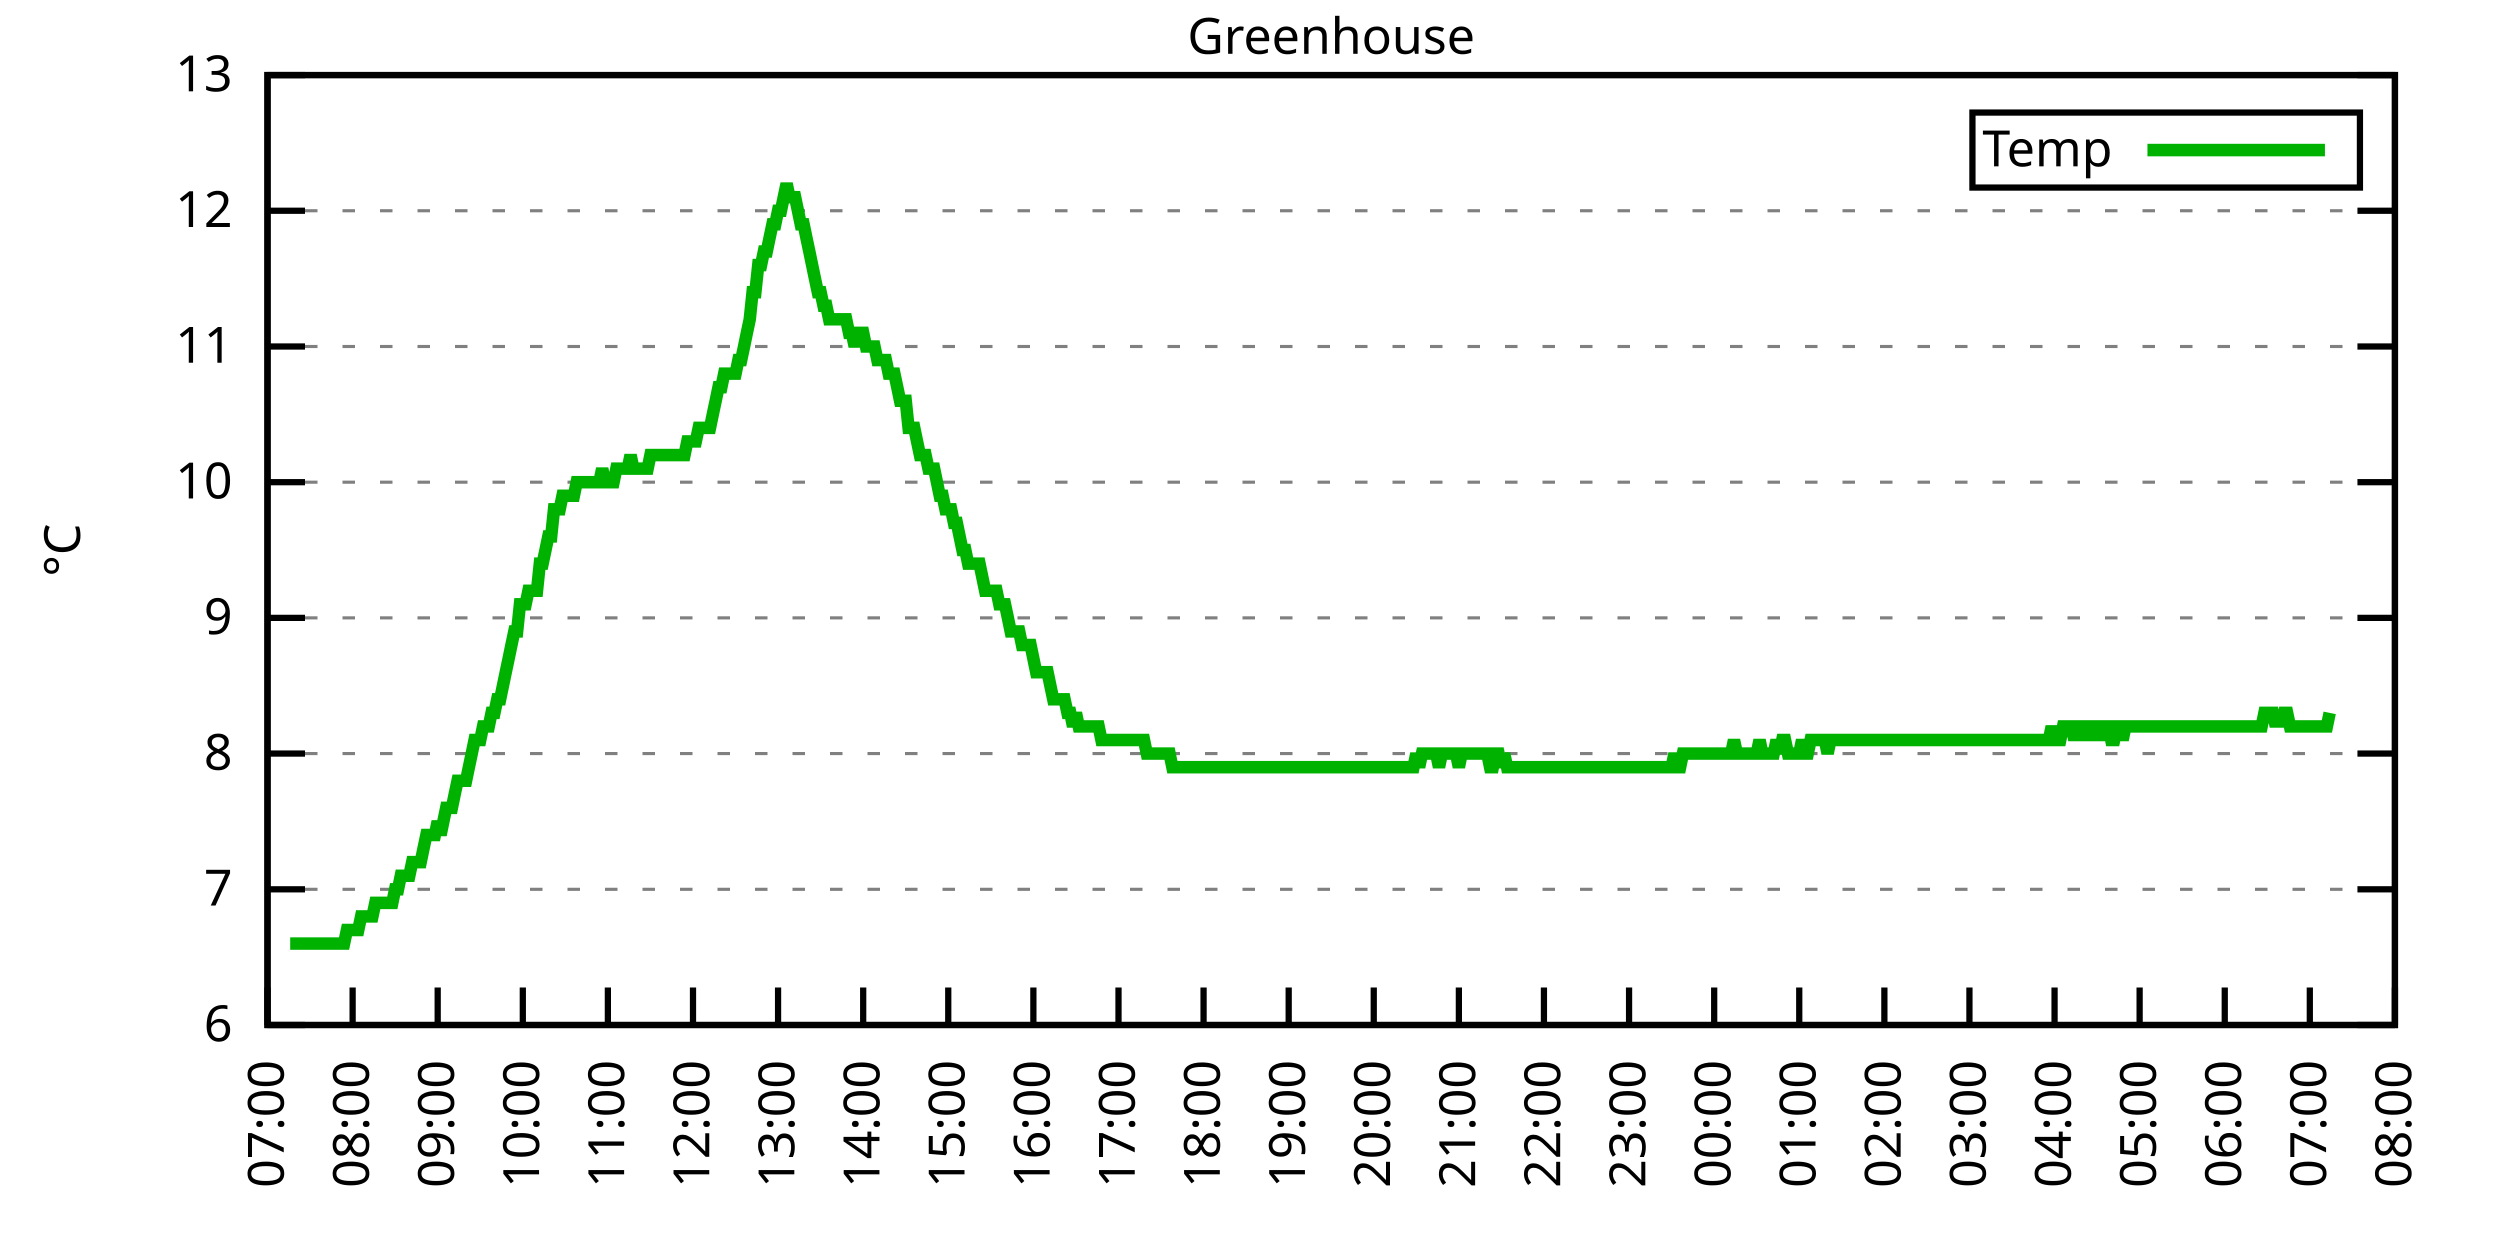
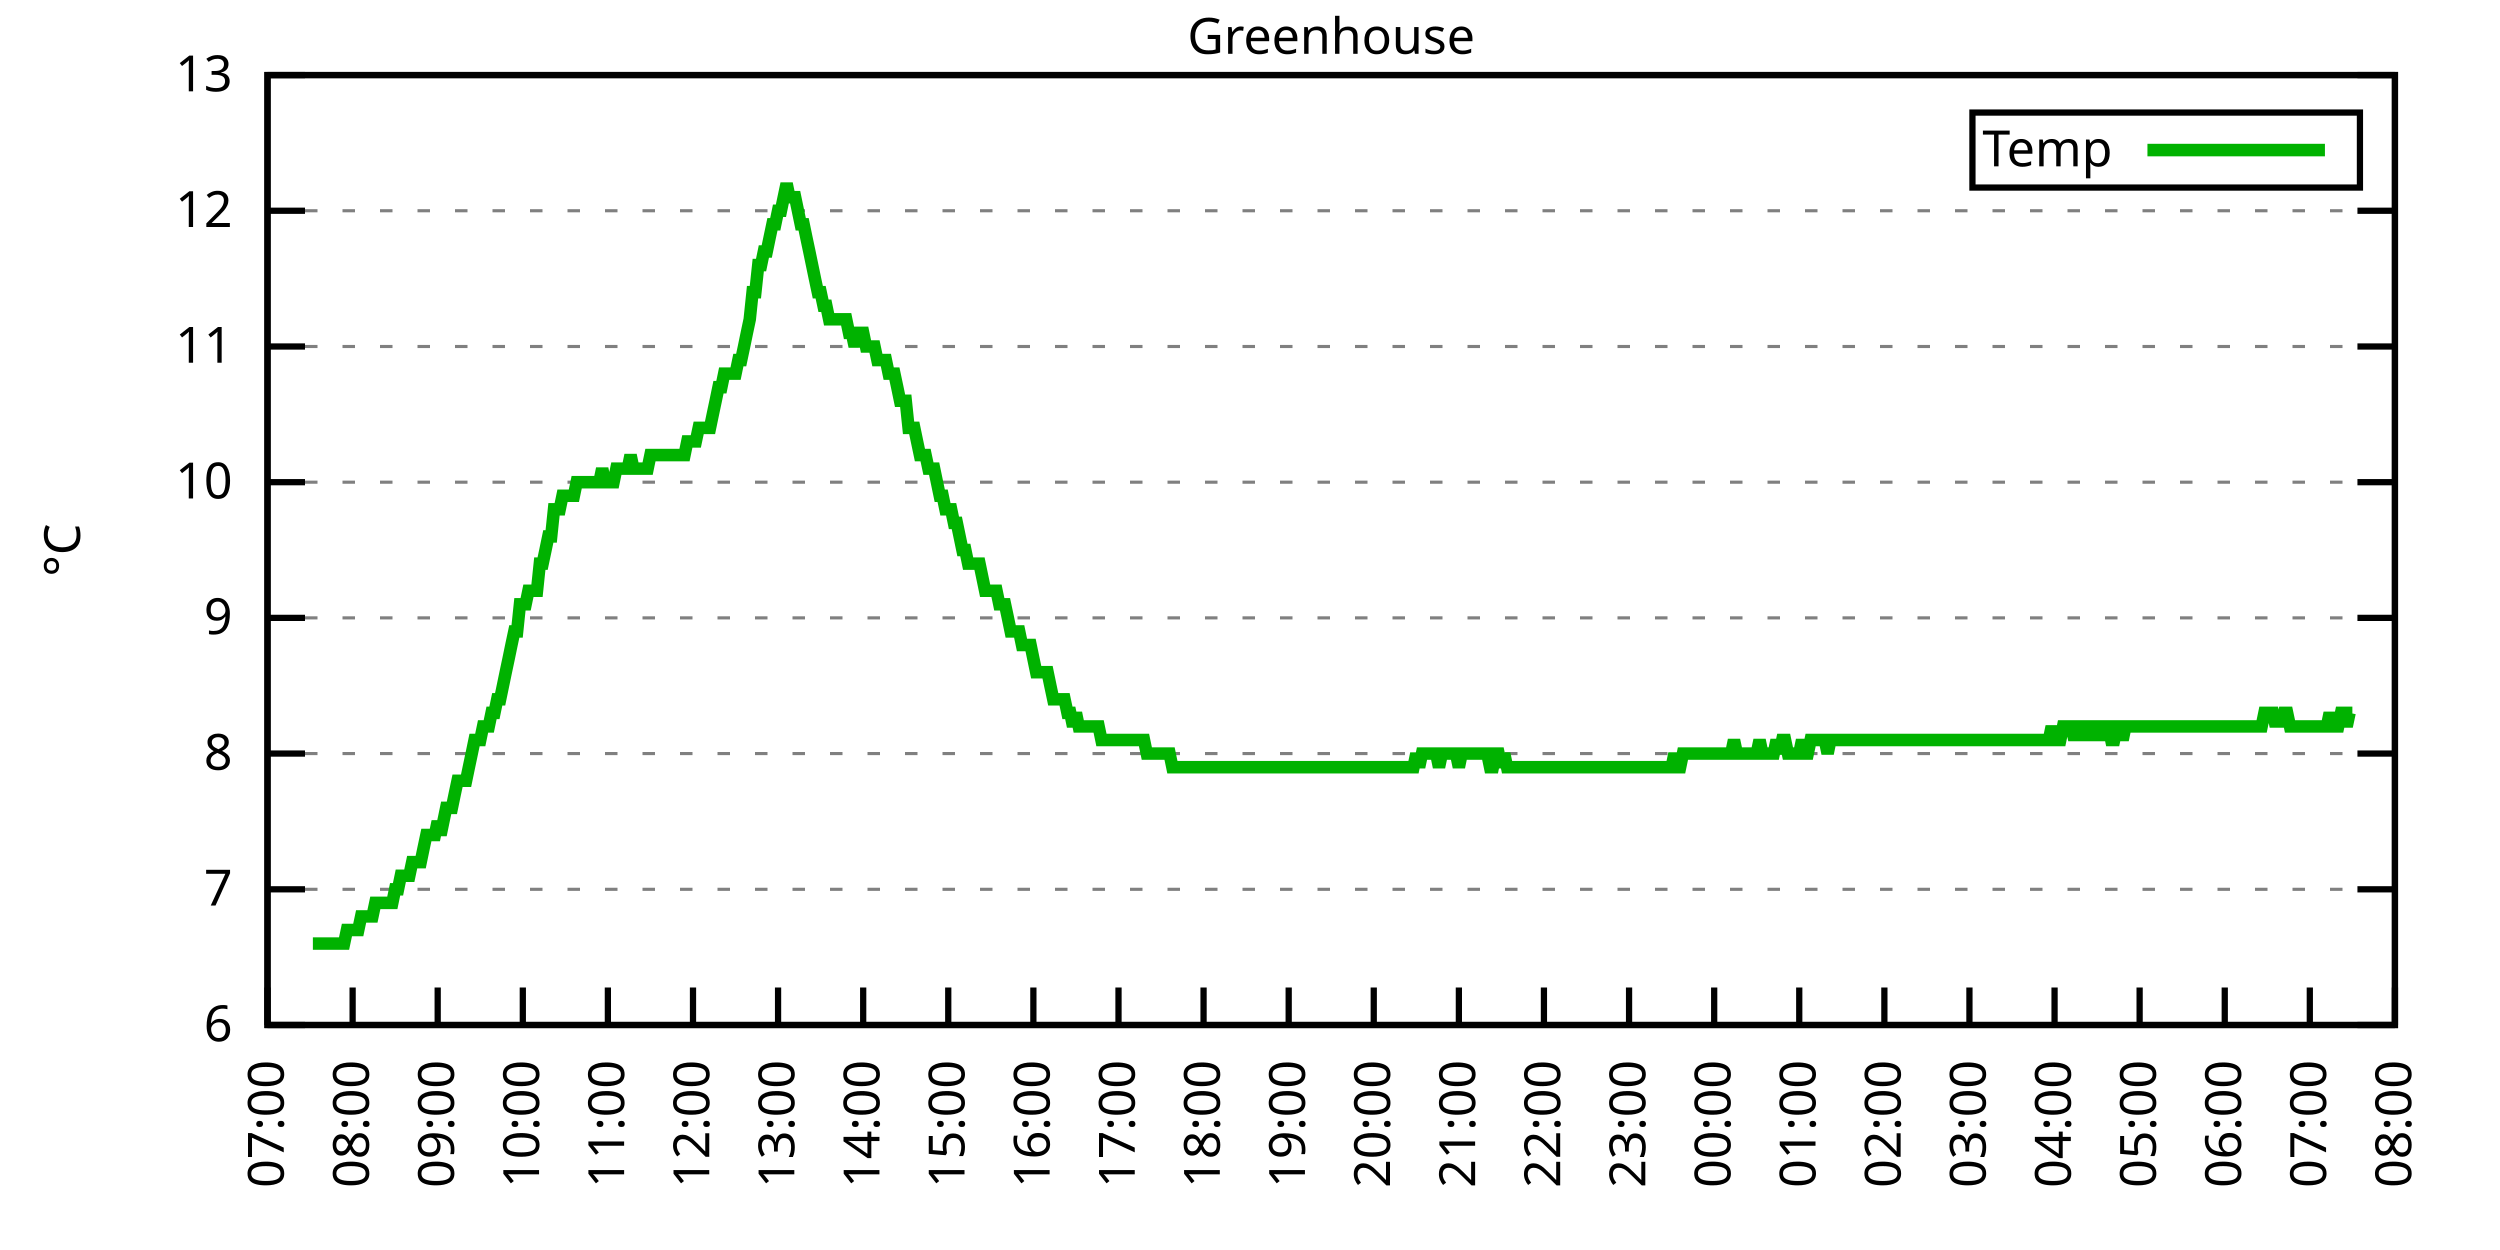
<svg xmlns="http://www.w3.org/2000/svg" xmlns:xlink="http://www.w3.org/1999/xlink" width="400" height="200" viewBox="0 0 400 200">
  <g id="gnuplot_canvas">
    <rect x="0" y="0" width="400" height="200" fill="none" />
    <defs>
      <circle id="gpDot" r="0.5" stroke-width="0.5" stroke="currentColor" />
      <path id="gpPt0" stroke-width="0.333" stroke="currentColor" d="M-1,0 h2 M0,-1 v2" />
      <path id="gpPt1" stroke-width="0.333" stroke="currentColor" d="M-1,-1 L1,1 M1,-1 L-1,1" />
      <path id="gpPt2" stroke-width="0.333" stroke="currentColor" d="M-1,0 L1,0 M0,-1 L0,1 M-1,-1 L1,1 M-1,1 L1,-1" />
      <rect id="gpPt3" stroke-width="0.333" stroke="currentColor" x="-1" y="-1" width="2" height="2" />
      <rect id="gpPt4" stroke-width="0.333" stroke="currentColor" fill="currentColor" x="-1" y="-1" width="2" height="2" />
      <circle id="gpPt5" stroke-width="0.333" stroke="currentColor" cx="0" cy="0" r="1" />
      <use xlink:href="#gpPt5" id="gpPt6" fill="currentColor" stroke="none" />
      <path id="gpPt7" stroke-width="0.333" stroke="currentColor" d="M0,-1.33 L-1.33,0.67 L1.33,0.67 z" />
      <use xlink:href="#gpPt7" id="gpPt8" fill="currentColor" stroke="none" />
      <use xlink:href="#gpPt7" id="gpPt9" stroke="currentColor" transform="rotate(180)" />
      <use xlink:href="#gpPt9" id="gpPt10" fill="currentColor" stroke="none" />
      <use xlink:href="#gpPt3" id="gpPt11" stroke="currentColor" transform="rotate(45)" />
      <use xlink:href="#gpPt11" id="gpPt12" fill="currentColor" stroke="none" />
      <path id="gpPt13" stroke-width="0.333" stroke="currentColor" d="M0,1.330 L1.265,0.411 L0.782,-1.067 L-0.782,-1.076 L-1.265,0.411 z" />
      <use xlink:href="#gpPt13" id="gpPt14" fill="currentColor" stroke="none" />
      <filter id="textbox" filterUnits="objectBoundingBox" x="0" y="0" height="1" width="1">
        <feFlood flood-color="white" flood-opacity="1" result="bgnd" />
        <feComposite in="SourceGraphic" in2="bgnd" operator="atop" />
      </filter>
      <filter id="greybox" filterUnits="objectBoundingBox" x="0" y="0" height="1" width="1">
        <feFlood flood-color="lightgrey" flood-opacity="1" result="grey" />
        <feComposite in="SourceGraphic" in2="grey" operator="atop" />
      </filter>
    </defs>
    <g fill="none" color="white" stroke="currentColor" stroke-width="1.00" stroke-linecap="butt" stroke-linejoin="miter">
</g>
    <g fill="none" color="black" stroke="currentColor" stroke-width="1.00" stroke-linecap="butt" stroke-linejoin="miter">
      <g stroke="none" shape-rendering="crispEdges">
        <polygon fill="rgb(255, 255, 255)" points="42.80,164.00 383.18,164.00 383.18,12.02 42.80,12.02 " />
      </g>
    </g>
    <g fill="none" color="black" stroke="currentColor" stroke-width="1.00" stroke-linecap="butt" stroke-linejoin="miter">
</g>
    <g fill="none" color="black" stroke="black" stroke-width="0.50" stroke-linecap="butt" stroke-linejoin="miter">
</g>
    <g fill="none" color="gray" stroke="currentColor" stroke-width="0.50" stroke-linecap="butt" stroke-linejoin="miter">
      <path stroke="gray" stroke-dasharray="2,4" class="gridline" d="M42.80,164.00 L383.19,164.00  " />
    </g>
    <g fill="none" color="gray" stroke="gray" stroke-width="1.00" stroke-linecap="butt" stroke-linejoin="miter">
</g>
    <g fill="none" color="black" stroke="currentColor" stroke-width="1.00" stroke-linecap="butt" stroke-linejoin="miter">
      <path stroke="black" d="M42.80,164.00 L48.80,164.00 M383.19,164.00 L377.19,164.00  " />
      <g transform="translate(37.20,166.60)" stroke="none" fill="black" font-family="Sans" font-size="8.00" text-anchor="end">
        <text>
          <tspan font-family="Sans"> 6</tspan>
        </text>
      </g>
    </g>
    <g fill="none" color="black" stroke="currentColor" stroke-width="1.00" stroke-linecap="butt" stroke-linejoin="miter">
</g>
    <g fill="none" color="black" stroke="black" stroke-width="0.50" stroke-linecap="butt" stroke-linejoin="miter">
</g>
    <g fill="none" color="gray" stroke="currentColor" stroke-width="0.50" stroke-linecap="butt" stroke-linejoin="miter">
      <path stroke="gray" stroke-dasharray="2,4" class="gridline" d="M42.80,142.29 L383.19,142.29  " />
    </g>
    <g fill="none" color="gray" stroke="gray" stroke-width="1.00" stroke-linecap="butt" stroke-linejoin="miter">
</g>
    <g fill="none" color="black" stroke="currentColor" stroke-width="1.00" stroke-linecap="butt" stroke-linejoin="miter">
      <path stroke="black" d="M42.80,142.29 L48.80,142.29 M383.19,142.29 L377.19,142.29  " />
      <g transform="translate(37.20,144.89)" stroke="none" fill="black" font-family="Sans" font-size="8.00" text-anchor="end">
        <text>
          <tspan font-family="Sans"> 7</tspan>
        </text>
      </g>
    </g>
    <g fill="none" color="black" stroke="currentColor" stroke-width="1.00" stroke-linecap="butt" stroke-linejoin="miter">
</g>
    <g fill="none" color="black" stroke="black" stroke-width="0.50" stroke-linecap="butt" stroke-linejoin="miter">
</g>
    <g fill="none" color="gray" stroke="currentColor" stroke-width="0.50" stroke-linecap="butt" stroke-linejoin="miter">
      <path stroke="gray" stroke-dasharray="2,4" class="gridline" d="M42.80,120.57 L383.19,120.57  " />
    </g>
    <g fill="none" color="gray" stroke="gray" stroke-width="1.00" stroke-linecap="butt" stroke-linejoin="miter">
</g>
    <g fill="none" color="black" stroke="currentColor" stroke-width="1.00" stroke-linecap="butt" stroke-linejoin="miter">
      <path stroke="black" d="M42.80,120.57 L48.80,120.57 M383.19,120.57 L377.19,120.57  " />
      <g transform="translate(37.20,123.17)" stroke="none" fill="black" font-family="Sans" font-size="8.00" text-anchor="end">
        <text>
          <tspan font-family="Sans"> 8</tspan>
        </text>
      </g>
    </g>
    <g fill="none" color="black" stroke="currentColor" stroke-width="1.00" stroke-linecap="butt" stroke-linejoin="miter">
</g>
    <g fill="none" color="black" stroke="black" stroke-width="0.50" stroke-linecap="butt" stroke-linejoin="miter">
</g>
    <g fill="none" color="gray" stroke="currentColor" stroke-width="0.50" stroke-linecap="butt" stroke-linejoin="miter">
      <path stroke="gray" stroke-dasharray="2,4" class="gridline" d="M42.80,98.86 L383.19,98.86  " />
    </g>
    <g fill="none" color="gray" stroke="gray" stroke-width="1.00" stroke-linecap="butt" stroke-linejoin="miter">
</g>
    <g fill="none" color="black" stroke="currentColor" stroke-width="1.00" stroke-linecap="butt" stroke-linejoin="miter">
      <path stroke="black" d="M42.80,98.86 L48.80,98.86 M383.19,98.86 L377.19,98.86  " />
      <g transform="translate(37.20,101.46)" stroke="none" fill="black" font-family="Sans" font-size="8.00" text-anchor="end">
        <text>
          <tspan font-family="Sans"> 9</tspan>
        </text>
      </g>
    </g>
    <g fill="none" color="black" stroke="currentColor" stroke-width="1.00" stroke-linecap="butt" stroke-linejoin="miter">
</g>
    <g fill="none" color="black" stroke="black" stroke-width="0.50" stroke-linecap="butt" stroke-linejoin="miter">
</g>
    <g fill="none" color="gray" stroke="currentColor" stroke-width="0.50" stroke-linecap="butt" stroke-linejoin="miter">
      <path stroke="gray" stroke-dasharray="2,4" class="gridline" d="M42.80,77.15 L383.19,77.15  " />
    </g>
    <g fill="none" color="gray" stroke="gray" stroke-width="1.00" stroke-linecap="butt" stroke-linejoin="miter">
</g>
    <g fill="none" color="black" stroke="currentColor" stroke-width="1.00" stroke-linecap="butt" stroke-linejoin="miter">
      <path stroke="black" d="M42.80,77.15 L48.80,77.15 M383.19,77.15 L377.19,77.15  " />
      <g transform="translate(37.20,79.75)" stroke="none" fill="black" font-family="Sans" font-size="8.00" text-anchor="end">
        <text>
          <tspan font-family="Sans"> 10</tspan>
        </text>
      </g>
    </g>
    <g fill="none" color="black" stroke="currentColor" stroke-width="1.00" stroke-linecap="butt" stroke-linejoin="miter">
</g>
    <g fill="none" color="black" stroke="black" stroke-width="0.50" stroke-linecap="butt" stroke-linejoin="miter">
</g>
    <g fill="none" color="gray" stroke="currentColor" stroke-width="0.50" stroke-linecap="butt" stroke-linejoin="miter">
      <path stroke="gray" stroke-dasharray="2,4" class="gridline" d="M42.80,55.44 L383.19,55.44  " />
    </g>
    <g fill="none" color="gray" stroke="gray" stroke-width="1.00" stroke-linecap="butt" stroke-linejoin="miter">
</g>
    <g fill="none" color="black" stroke="currentColor" stroke-width="1.00" stroke-linecap="butt" stroke-linejoin="miter">
      <path stroke="black" d="M42.80,55.44 L48.80,55.44 M383.19,55.44 L377.19,55.44  " />
      <g transform="translate(37.20,58.04)" stroke="none" fill="black" font-family="Sans" font-size="8.00" text-anchor="end">
        <text>
          <tspan font-family="Sans"> 11</tspan>
        </text>
      </g>
    </g>
    <g fill="none" color="black" stroke="currentColor" stroke-width="1.00" stroke-linecap="butt" stroke-linejoin="miter">
</g>
    <g fill="none" color="black" stroke="black" stroke-width="0.50" stroke-linecap="butt" stroke-linejoin="miter">
</g>
    <g fill="none" color="gray" stroke="currentColor" stroke-width="0.50" stroke-linecap="butt" stroke-linejoin="miter">
      <path stroke="gray" stroke-dasharray="2,4" class="gridline" d="M42.80,33.72 L383.19,33.72  " />
    </g>
    <g fill="none" color="gray" stroke="gray" stroke-width="1.00" stroke-linecap="butt" stroke-linejoin="miter">
</g>
    <g fill="none" color="black" stroke="currentColor" stroke-width="1.00" stroke-linecap="butt" stroke-linejoin="miter">
      <path stroke="black" d="M42.80,33.72 L48.80,33.72 M383.19,33.72 L377.19,33.72  " />
      <g transform="translate(37.20,36.32)" stroke="none" fill="black" font-family="Sans" font-size="8.00" text-anchor="end">
        <text>
          <tspan font-family="Sans"> 12</tspan>
        </text>
      </g>
    </g>
    <g fill="none" color="black" stroke="currentColor" stroke-width="1.00" stroke-linecap="butt" stroke-linejoin="miter">
</g>
    <g fill="none" color="black" stroke="black" stroke-width="0.50" stroke-linecap="butt" stroke-linejoin="miter">
</g>
    <g fill="none" color="gray" stroke="currentColor" stroke-width="0.50" stroke-linecap="butt" stroke-linejoin="miter">
      <path stroke="gray" stroke-dasharray="2,4" class="gridline" d="M42.80,12.01 L383.19,12.01  " />
    </g>
    <g fill="none" color="gray" stroke="gray" stroke-width="1.00" stroke-linecap="butt" stroke-linejoin="miter">
</g>
    <g fill="none" color="black" stroke="currentColor" stroke-width="1.00" stroke-linecap="butt" stroke-linejoin="miter">
      <path stroke="black" d="M42.80,12.01 L48.80,12.01 M383.19,12.01 L377.19,12.01  " />
      <g transform="translate(37.20,14.61)" stroke="none" fill="black" font-family="Sans" font-size="8.00" text-anchor="end">
        <text>
          <tspan font-family="Sans"> 13</tspan>
        </text>
      </g>
    </g>
    <g fill="none" color="black" stroke="currentColor" stroke-width="1.00" stroke-linecap="butt" stroke-linejoin="miter">
      <path stroke="black" d="M42.80,164.00 L42.80,158.00  " />
      <g transform="translate(45.40,169.60) rotate(270.00)" stroke="none" fill="black" font-family="Sans" font-size="8.00" text-anchor="end">
        <text>
          <tspan font-family="Sans">07:00</tspan>
        </text>
      </g>
    </g>
    <g fill="none" color="black" stroke="currentColor" stroke-width="1.00" stroke-linecap="butt" stroke-linejoin="miter">
      <path stroke="black" d="M56.42,164.00 L56.42,158.00  " />
      <g transform="translate(59.02,169.60) rotate(270.00)" stroke="none" fill="black" font-family="Sans" font-size="8.00" text-anchor="end">
        <text>
          <tspan font-family="Sans">08:00</tspan>
        </text>
      </g>
    </g>
    <g fill="none" color="black" stroke="currentColor" stroke-width="1.00" stroke-linecap="butt" stroke-linejoin="miter">
      <path stroke="black" d="M70.03,164.00 L70.03,158.00  " />
      <g transform="translate(72.63,169.60) rotate(270.00)" stroke="none" fill="black" font-family="Sans" font-size="8.00" text-anchor="end">
        <text>
          <tspan font-family="Sans">09:00</tspan>
        </text>
      </g>
    </g>
    <g fill="none" color="black" stroke="currentColor" stroke-width="1.00" stroke-linecap="butt" stroke-linejoin="miter">
      <path stroke="black" d="M83.65,164.00 L83.65,158.00  " />
      <g transform="translate(86.25,169.60) rotate(270.00)" stroke="none" fill="black" font-family="Sans" font-size="8.00" text-anchor="end">
        <text>
          <tspan font-family="Sans">10:00</tspan>
        </text>
      </g>
    </g>
    <g fill="none" color="black" stroke="currentColor" stroke-width="1.00" stroke-linecap="butt" stroke-linejoin="miter">
      <path stroke="black" d="M97.26,164.00 L97.26,158.00  " />
      <g transform="translate(99.86,169.60) rotate(270.00)" stroke="none" fill="black" font-family="Sans" font-size="8.00" text-anchor="end">
        <text>
          <tspan font-family="Sans">11:00</tspan>
        </text>
      </g>
    </g>
    <g fill="none" color="black" stroke="currentColor" stroke-width="1.00" stroke-linecap="butt" stroke-linejoin="miter">
      <path stroke="black" d="M110.88,164.00 L110.88,158.00  " />
      <g transform="translate(113.48,169.60) rotate(270.00)" stroke="none" fill="black" font-family="Sans" font-size="8.00" text-anchor="end">
        <text>
          <tspan font-family="Sans">12:00</tspan>
        </text>
      </g>
    </g>
    <g fill="none" color="black" stroke="currentColor" stroke-width="1.00" stroke-linecap="butt" stroke-linejoin="miter">
      <path stroke="black" d="M124.49,164.00 L124.49,158.00  " />
      <g transform="translate(127.09,169.60) rotate(270.00)" stroke="none" fill="black" font-family="Sans" font-size="8.00" text-anchor="end">
        <text>
          <tspan font-family="Sans">13:00</tspan>
        </text>
      </g>
    </g>
    <g fill="none" color="black" stroke="currentColor" stroke-width="1.00" stroke-linecap="butt" stroke-linejoin="miter">
      <path stroke="black" d="M138.11,164.00 L138.11,158.00  " />
      <g transform="translate(140.71,169.60) rotate(270.00)" stroke="none" fill="black" font-family="Sans" font-size="8.00" text-anchor="end">
        <text>
          <tspan font-family="Sans">14:00</tspan>
        </text>
      </g>
    </g>
    <g fill="none" color="black" stroke="currentColor" stroke-width="1.00" stroke-linecap="butt" stroke-linejoin="miter">
      <path stroke="black" d="M151.72,164.00 L151.72,158.00  " />
      <g transform="translate(154.32,169.60) rotate(270.00)" stroke="none" fill="black" font-family="Sans" font-size="8.00" text-anchor="end">
        <text>
          <tspan font-family="Sans">15:00</tspan>
        </text>
      </g>
    </g>
    <g fill="none" color="black" stroke="currentColor" stroke-width="1.00" stroke-linecap="butt" stroke-linejoin="miter">
      <path stroke="black" d="M165.34,164.00 L165.34,158.00  " />
      <g transform="translate(167.94,169.60) rotate(270.00)" stroke="none" fill="black" font-family="Sans" font-size="8.00" text-anchor="end">
        <text>
          <tspan font-family="Sans">16:00</tspan>
        </text>
      </g>
    </g>
    <g fill="none" color="black" stroke="currentColor" stroke-width="1.00" stroke-linecap="butt" stroke-linejoin="miter">
      <path stroke="black" d="M178.96,164.00 L178.96,158.00  " />
      <g transform="translate(181.56,169.60) rotate(270.00)" stroke="none" fill="black" font-family="Sans" font-size="8.00" text-anchor="end">
        <text>
          <tspan font-family="Sans">17:00</tspan>
        </text>
      </g>
    </g>
    <g fill="none" color="black" stroke="currentColor" stroke-width="1.00" stroke-linecap="butt" stroke-linejoin="miter">
      <path stroke="black" d="M192.57,164.00 L192.57,158.00  " />
      <g transform="translate(195.17,169.60) rotate(270.00)" stroke="none" fill="black" font-family="Sans" font-size="8.00" text-anchor="end">
        <text>
          <tspan font-family="Sans">18:00</tspan>
        </text>
      </g>
    </g>
    <g fill="none" color="black" stroke="currentColor" stroke-width="1.00" stroke-linecap="butt" stroke-linejoin="miter">
      <path stroke="black" d="M206.19,164.00 L206.19,158.00  " />
      <g transform="translate(208.79,169.60) rotate(270.00)" stroke="none" fill="black" font-family="Sans" font-size="8.00" text-anchor="end">
        <text>
          <tspan font-family="Sans">19:00</tspan>
        </text>
      </g>
    </g>
    <g fill="none" color="black" stroke="currentColor" stroke-width="1.00" stroke-linecap="butt" stroke-linejoin="miter">
      <path stroke="black" d="M219.80,164.00 L219.80,158.00  " />
      <g transform="translate(222.40,169.60) rotate(270.00)" stroke="none" fill="black" font-family="Sans" font-size="8.00" text-anchor="end">
        <text>
          <tspan font-family="Sans">20:00</tspan>
        </text>
      </g>
    </g>
    <g fill="none" color="black" stroke="currentColor" stroke-width="1.00" stroke-linecap="butt" stroke-linejoin="miter">
      <path stroke="black" d="M233.42,164.00 L233.42,158.00  " />
      <g transform="translate(236.02,169.60) rotate(270.00)" stroke="none" fill="black" font-family="Sans" font-size="8.00" text-anchor="end">
        <text>
          <tspan font-family="Sans">21:00</tspan>
        </text>
      </g>
    </g>
    <g fill="none" color="black" stroke="currentColor" stroke-width="1.00" stroke-linecap="butt" stroke-linejoin="miter">
      <path stroke="black" d="M247.03,164.00 L247.03,158.00  " />
      <g transform="translate(249.63,169.60) rotate(270.00)" stroke="none" fill="black" font-family="Sans" font-size="8.00" text-anchor="end">
        <text>
          <tspan font-family="Sans">22:00</tspan>
        </text>
      </g>
    </g>
    <g fill="none" color="black" stroke="currentColor" stroke-width="1.00" stroke-linecap="butt" stroke-linejoin="miter">
      <path stroke="black" d="M260.65,164.00 L260.65,158.00  " />
      <g transform="translate(263.25,169.60) rotate(270.00)" stroke="none" fill="black" font-family="Sans" font-size="8.00" text-anchor="end">
        <text>
          <tspan font-family="Sans">23:00</tspan>
        </text>
      </g>
    </g>
    <g fill="none" color="black" stroke="currentColor" stroke-width="1.00" stroke-linecap="butt" stroke-linejoin="miter">
      <path stroke="black" d="M274.27,164.00 L274.27,158.00  " />
      <g transform="translate(276.87,169.60) rotate(270.00)" stroke="none" fill="black" font-family="Sans" font-size="8.00" text-anchor="end">
        <text>
          <tspan font-family="Sans">00:00</tspan>
        </text>
      </g>
    </g>
    <g fill="none" color="black" stroke="currentColor" stroke-width="1.00" stroke-linecap="butt" stroke-linejoin="miter">
      <path stroke="black" d="M287.88,164.00 L287.88,158.00  " />
      <g transform="translate(290.48,169.60) rotate(270.00)" stroke="none" fill="black" font-family="Sans" font-size="8.00" text-anchor="end">
        <text>
          <tspan font-family="Sans">01:00</tspan>
        </text>
      </g>
    </g>
    <g fill="none" color="black" stroke="currentColor" stroke-width="1.00" stroke-linecap="butt" stroke-linejoin="miter">
      <path stroke="black" d="M301.50,164.00 L301.50,158.00  " />
      <g transform="translate(304.10,169.60) rotate(270.00)" stroke="none" fill="black" font-family="Sans" font-size="8.00" text-anchor="end">
        <text>
          <tspan font-family="Sans">02:00</tspan>
        </text>
      </g>
    </g>
    <g fill="none" color="black" stroke="currentColor" stroke-width="1.00" stroke-linecap="butt" stroke-linejoin="miter">
      <path stroke="black" d="M315.11,164.00 L315.11,158.00  " />
      <g transform="translate(317.71,169.60) rotate(270.00)" stroke="none" fill="black" font-family="Sans" font-size="8.00" text-anchor="end">
        <text>
          <tspan font-family="Sans">03:00</tspan>
        </text>
      </g>
    </g>
    <g fill="none" color="black" stroke="currentColor" stroke-width="1.00" stroke-linecap="butt" stroke-linejoin="miter">
      <path stroke="black" d="M328.73,164.00 L328.73,158.00  " />
      <g transform="translate(331.33,169.60) rotate(270.00)" stroke="none" fill="black" font-family="Sans" font-size="8.00" text-anchor="end">
        <text>
          <tspan font-family="Sans">04:00</tspan>
        </text>
      </g>
    </g>
    <g fill="none" color="black" stroke="currentColor" stroke-width="1.00" stroke-linecap="butt" stroke-linejoin="miter">
      <path stroke="black" d="M342.34,164.00 L342.34,158.00  " />
      <g transform="translate(344.94,169.60) rotate(270.00)" stroke="none" fill="black" font-family="Sans" font-size="8.00" text-anchor="end">
        <text>
          <tspan font-family="Sans">05:00</tspan>
        </text>
      </g>
    </g>
    <g fill="none" color="black" stroke="currentColor" stroke-width="1.00" stroke-linecap="butt" stroke-linejoin="miter">
      <path stroke="black" d="M355.96,164.00 L355.96,158.00  " />
      <g transform="translate(358.56,169.60) rotate(270.00)" stroke="none" fill="black" font-family="Sans" font-size="8.00" text-anchor="end">
        <text>
          <tspan font-family="Sans">06:00</tspan>
        </text>
      </g>
    </g>
    <g fill="none" color="black" stroke="currentColor" stroke-width="1.00" stroke-linecap="butt" stroke-linejoin="miter">
      <path stroke="black" d="M369.57,164.00 L369.57,158.00  " />
      <g transform="translate(372.17,169.60) rotate(270.00)" stroke="none" fill="black" font-family="Sans" font-size="8.00" text-anchor="end">
        <text>
          <tspan font-family="Sans">07:00</tspan>
        </text>
      </g>
    </g>
    <g fill="none" color="black" stroke="currentColor" stroke-width="1.00" stroke-linecap="butt" stroke-linejoin="miter">
      <path stroke="black" d="M383.19,164.00 L383.19,158.00  " />
      <g transform="translate(385.79,169.60) rotate(270.00)" stroke="none" fill="black" font-family="Sans" font-size="8.00" text-anchor="end">
        <text>
          <tspan font-family="Sans">08:00</tspan>
        </text>
      </g>
    </g>
    <g fill="none" color="black" stroke="currentColor" stroke-width="1.00" stroke-linecap="butt" stroke-linejoin="miter">
</g>
    <g fill="none" color="black" stroke="currentColor" stroke-width="1.00" stroke-linecap="butt" stroke-linejoin="miter">
      <path stroke="black" d="M42.80,12.01 L42.80,164.00 L383.19,164.00 L383.19,12.01 L42.80,12.01 Z  " />
    </g>
    <g fill="none" color="black" stroke="currentColor" stroke-width="1.00" stroke-linecap="butt" stroke-linejoin="miter">
</g>
    <g fill="none" color="black" stroke="currentColor" stroke-width="1.00" stroke-linecap="butt" stroke-linejoin="miter">
      <path stroke="black" d="M315.59,30.01 L315.59,18.01 L377.59,18.01 L377.59,30.01 L315.59,30.01 Z  " />
    </g>
    <g id="Greenhouse_plot_1">
      <g fill="none" color="white" stroke="black" stroke-width="2.00" stroke-linecap="butt" stroke-linejoin="miter">
</g>
      <g fill="none" color="black" stroke="currentColor" stroke-width="2.00" stroke-linecap="butt" stroke-linejoin="miter">
        <g transform="translate(337.99,26.61)" stroke="none" fill="black" font-family="Sans" font-size="8.00" text-anchor="end">
          <text>
            <tspan font-family="Sans">Temp</tspan>
          </text>
        </g>
      </g>
      <g fill="none" color="black" stroke="currentColor" stroke-width="2.00" stroke-linecap="butt" stroke-linejoin="miter">
-         <path stroke="rgb(  0, 178,   0)" d="M343.59,24.01 L371.99,24.01 M46.43,150.97 L46.88,150.97 L47.34,150.97 L47.79,150.97 L48.25,150.97 L48.70,150.97   L49.15,150.97 L49.61,150.97 L50.06,150.97 L50.52,150.97 L50.97,150.97 L51.42,150.97 L51.88,150.97 L52.33,150.97   L52.78,150.97 L53.24,150.97 L53.69,150.97 L54.15,150.97 L54.60,150.97 L55.05,150.97 L55.51,148.80 L55.96,148.80   L56.42,148.80 L56.87,148.80 L57.32,148.80 L57.78,146.63 L58.23,146.63 L58.68,146.63 L59.14,146.63 L59.59,146.63   L60.05,144.46 L60.50,144.46 L60.95,144.46 L61.41,144.46 L61.86,144.46 L62.32,144.46 L62.77,144.46 L63.22,142.29   L63.68,142.29 L64.13,140.12 L64.58,140.12 L65.04,140.12 L65.49,140.12 L65.95,137.94 L66.40,137.94 L66.85,137.94   L67.31,137.94 L67.76,135.77 L68.22,133.60 L68.67,133.60 L69.12,133.60 L69.58,133.60 L70.03,131.43 L70.49,133.60   L70.94,131.43 L71.39,129.26 L71.85,129.26 L72.30,129.26 L72.75,127.09 L73.21,124.92 L73.66,124.92 L74.12,124.92   L74.57,124.92 L75.02,122.75 L75.48,120.57 L75.93,118.40 L76.39,118.40 L76.84,118.40 L77.29,116.23 L77.75,116.23   L78.20,116.23 L78.65,114.06 L79.11,114.06 L79.56,111.89 L80.02,111.89 L80.47,109.72 L80.92,107.55 L81.38,105.38   L81.83,103.20 L82.29,101.03 L82.74,101.03 L83.19,96.69 L83.65,96.69 L84.10,96.69 L84.55,94.52 L85.01,94.52   L85.46,94.52 L85.92,94.52 L86.37,90.18 L86.82,90.18 L87.28,88.00 L87.73,85.83 L88.19,85.83 L88.64,81.49   L89.09,81.49 L89.55,81.49 L90.00,79.32 L90.45,79.32 L90.91,79.32 L91.36,79.32 L91.82,79.32 L92.27,77.15   L92.72,77.15 L93.18,77.15 L93.63,77.15 L94.09,77.15 L94.54,77.15 L94.99,77.15 L95.45,77.15 L95.90,77.15   L96.35,74.98 L96.81,77.15 L97.26,77.15 L97.72,77.15 L98.17,77.15 L98.62,74.98 L99.08,74.98 L99.53,74.98   L99.99,74.98 L100.44,74.98 L100.89,72.81 L101.35,74.98 L101.80,74.98 L102.25,74.98 L102.71,74.98 L103.16,74.98   L103.62,74.98 L104.07,72.81 L104.52,72.81 L104.98,72.81 L105.43,72.81 L105.89,72.81 L106.34,72.81 L106.79,72.81   L107.25,72.81 L107.70,72.81 L108.15,72.81 L108.61,72.81 L109.06,72.81 L109.52,72.81 L109.97,70.63 L110.42,70.63   L110.88,70.63 L111.33,70.63 L111.79,68.46 L112.24,68.46 L112.69,68.46 L113.15,68.46 L113.60,68.46 L114.05,66.29   L114.51,64.12 L114.96,61.95 L115.42,61.95 L115.87,59.78 L116.32,59.78 L116.78,59.78 L117.23,59.78 L117.69,59.78   L118.14,57.61 L118.59,57.61 L119.05,55.44 L119.50,53.26 L119.96,51.09 L120.41,46.75 L120.86,46.75 L121.32,42.41   L121.77,42.41 L122.22,40.24 L122.68,40.24 L123.13,38.07 L123.59,35.89 L124.04,35.89 L124.49,33.72 L124.95,33.72   L125.40,31.55 L125.86,29.38 L126.31,31.55 L126.76,31.55 L127.22,31.55 L127.67,33.72 L128.12,35.89 L128.58,35.89   L129.03,38.07 L129.49,40.24 L129.94,42.41 L130.39,44.58 L130.85,46.75 L131.30,46.75 L131.76,48.92 L132.21,48.92   L132.66,51.09 L133.12,51.09 L133.57,51.09 L134.02,51.09 L134.48,51.09 L134.93,51.09 L135.39,51.09 L135.84,53.26   L136.29,53.26 L136.75,55.44 L137.20,53.26 L137.66,53.26 L138.11,53.26 L138.56,55.44 L139.02,55.44 L139.47,55.44   L139.92,55.44 L140.38,57.61 L140.83,57.61 L141.29,57.61 L141.74,57.61 L142.19,59.78 L142.65,59.78 L143.10,59.78   L143.56,61.95 L144.01,64.12 L144.46,64.12 L144.92,64.12 L145.37,68.46 L145.82,68.46 L146.28,68.46 L146.73,70.63   L147.19,72.81 L147.64,72.81 L148.09,72.81 L148.55,74.98 L149.00,74.98 L149.46,74.98 L149.91,77.15 L150.36,79.32   L150.82,79.32 L151.27,81.49 L151.72,81.49 L152.18,81.49 L152.63,83.66 L153.09,83.66 L153.54,85.83 L153.99,88.00   L154.45,88.00 L154.90,90.18 L155.36,90.18 L155.81,90.18 L156.26,90.18 L156.72,90.18 L157.17,92.35 L157.62,94.52   L158.08,94.52 L158.53,94.52 L158.99,94.52 L159.44,94.52 L159.89,96.69 L160.35,96.69 L160.80,96.69 L161.26,98.86   L161.71,101.03 L162.16,101.03 L162.62,101.03 L163.07,101.03 L163.52,103.20 L163.98,103.20 L164.43,103.20 L164.89,103.20   L165.34,105.38 L165.79,107.55 L166.25,107.55 L166.70,107.55 L167.16,107.55 L167.61,107.55 L168.06,109.72 L168.52,111.89   L168.97,111.89 L169.43,111.89 L169.88,111.89 L170.33,111.89 L170.79,114.06 L171.24,114.06 L171.69,116.23 L172.15,114.06   L172.60,116.23 L173.06,116.23 L173.51,116.23 L173.96,116.23 L174.42,116.23 L174.87,116.23 L175.33,116.23 L175.78,116.23   L176.23,118.40 L176.69,118.40 L177.14,118.40 L177.59,118.40 L178.05,118.40 L178.50,118.40 L178.96,118.40 L179.41,118.40   L179.86,118.40 L180.32,118.40 L180.77,118.40 L181.23,118.40 L181.68,118.40 L182.13,118.40 L182.59,118.40 L183.04,118.40   L183.49,120.57 L183.95,120.57 L184.40,120.57 L184.86,120.57 L185.31,120.57 L185.76,120.57 L186.22,120.57 L186.67,120.57   L187.13,120.57 L187.58,122.75 L188.03,122.75 L188.49,122.75 L188.94,122.75 L189.39,122.75 L189.85,122.75 L190.30,122.75   L190.76,122.75 L191.21,122.75 L191.66,122.75 L192.12,122.75 L192.57,122.75 L193.03,122.75 L193.48,122.75 L193.93,122.75   L194.39,122.75 L194.84,122.75 L195.29,122.75 L195.75,122.75 L196.20,122.75 L196.66,122.75 L197.11,122.75 L197.56,122.75   L198.02,122.75 L198.47,122.75 L198.93,122.75 L199.38,122.75 L199.83,122.75 L200.29,122.75 L200.74,122.75 L201.19,122.75   L201.65,122.75 L202.10,122.75 L202.56,122.75 L203.01,122.75 L203.46,122.75 L203.92,122.75 L204.37,122.75 L204.83,122.75   L205.28,122.75 L205.73,122.75 L206.19,122.75 L206.64,122.75 L207.09,122.75 L207.55,122.75 L208.00,122.75 L208.46,122.75   L208.91,122.75 L209.36,122.75 L209.82,122.75 L210.27,122.75 L210.73,122.75 L211.18,122.75 L211.63,122.75 L212.09,122.75   L212.54,122.75 L213.00,122.75 L213.45,122.75 L213.90,122.75 L214.36,122.75 L214.81,122.75 L215.26,122.75 L215.72,122.75   L216.17,122.75 L216.63,122.75 L217.08,122.75 L217.53,122.75 L217.99,122.75 L218.44,122.75 L218.90,122.75 L219.35,122.75   L219.80,122.75 L220.26,122.75 L220.71,122.75 L221.16,122.75 L221.62,122.75 L222.07,122.75 L222.53,122.75 L222.98,122.75   L223.43,122.75 L223.89,122.75 L224.34,122.75 L224.80,122.75 L225.25,122.75 L225.70,122.75 L226.16,122.75 L226.61,120.57   L227.06,122.75 L227.52,120.57 L227.97,120.57 L228.43,120.57 L228.88,120.57 L229.33,120.57 L229.79,120.57 L230.24,122.75   L230.70,120.57 L231.15,120.57 L231.60,120.57 L232.06,120.57 L232.51,120.57 L232.96,120.57 L233.42,122.75 L233.87,120.57   L234.33,120.57 L234.78,120.57 L235.23,120.57 L235.69,120.57 L236.14,120.57 L236.60,120.57 L237.05,120.57 L237.50,120.57   L237.96,120.57 L238.41,122.75 L238.86,122.75 L239.32,120.57 L239.77,120.57 L240.23,122.75 L240.68,120.57 L241.13,122.75   L241.59,122.75 L242.04,122.75 L242.50,122.75 L242.95,122.75 L243.40,122.75 L243.86,122.75 L244.31,122.75 L244.76,122.75   L245.22,122.75 L245.67,122.75 L246.13,122.75 L246.58,122.75 L247.03,122.75 L247.49,122.75 L247.94,122.75 L248.40,122.75   L248.85,122.75 L249.30,122.75 L249.76,122.75 L250.21,122.75 L250.66,122.75 L251.12,122.75 L251.57,122.75 L252.03,122.75   L252.48,122.75 L252.93,122.75 L253.39,122.75 L253.84,122.75 L254.30,122.75 L254.75,122.75 L255.20,122.75 L255.66,122.75   L256.11,122.75 L256.56,122.75 L257.02,122.75 L257.47,122.75 L257.93,122.75 L258.38,122.75 L258.83,122.75 L259.29,122.75   L259.74,122.75 L260.20,122.75 L260.65,122.75 L261.10,122.75 L261.56,122.75 L262.01,122.75 L262.47,122.75 L262.92,122.75   L263.37,122.75 L263.83,122.75 L264.28,122.75 L264.73,122.75 L265.19,122.75 L265.64,122.75 L266.10,122.75 L266.55,122.75   L267.00,122.75 L267.46,122.75 L267.91,120.57 L268.37,122.75 L268.82,122.75 L269.27,120.57 L269.73,120.57 L270.18,120.57   L270.63,120.57 L271.09,120.57 L271.54,120.57 L272.00,120.57 L272.45,120.57 L272.90,120.57 L273.36,120.57 L273.81,120.57   L274.27,120.57 L274.72,120.57 L275.17,120.57 L275.63,120.57 L276.08,120.57 L276.53,120.57 L276.99,120.57 L277.44,118.40   L277.90,120.57 L278.35,120.57 L278.80,120.57 L279.26,120.57 L279.71,120.57 L280.17,120.57 L280.62,120.57 L281.07,120.57   L281.53,118.40 L281.98,120.57 L282.43,120.57 L282.89,120.57 L283.34,120.57 L283.80,120.57 L284.25,118.40 L284.70,120.57   L285.16,118.40 L285.61,118.40 L286.07,120.57 L286.52,120.57 L286.97,120.57 L287.43,120.57 L287.88,120.57 L288.33,118.40   L288.79,120.57 L289.24,120.57 L289.70,118.40 L290.15,118.40 L290.60,118.40 L291.06,118.40 L291.51,118.40 L291.97,118.40   L292.42,120.57 L292.87,118.40 L293.33,118.40 L293.78,118.40 L294.23,118.40 L294.69,118.40 L295.14,118.40 L295.60,118.40   L296.05,118.40 L296.50,118.40 L296.96,118.40 L297.41,118.40 L297.87,118.40 L298.32,118.40 L298.77,118.40 L299.23,118.40   L299.68,118.40 L300.13,118.40 L300.59,118.40 L301.04,118.40 L301.50,118.40 L301.95,118.40 L302.40,118.40 L302.86,118.40   L303.31,118.40 L303.77,118.40 L304.22,118.40 L304.67,118.40 L305.13,118.40 L305.58,118.40 L306.03,118.40 L306.49,118.40   L306.94,118.40 L307.40,118.40 L307.85,118.40 L308.30,118.40 L308.76,118.40 L309.21,118.40 L309.67,118.40 L310.12,118.40   L310.57,118.40 L311.03,118.40 L311.48,118.40 L311.94,118.40 L312.39,118.40 L312.84,118.40 L313.30,118.40 L313.75,118.40   L314.20,118.40 L314.66,118.40 L315.11,118.40 L315.57,118.40 L316.02,118.40 L316.47,118.40 L316.93,118.40 L317.38,118.40   L317.84,118.40 L318.29,118.40 L318.74,118.40 L319.20,118.40 L319.65,118.40 L320.10,118.40 L320.56,118.40 L321.01,118.40   L321.47,118.40 L321.92,118.40 L322.37,118.40 L322.83,118.40 L323.28,118.40 L323.74,118.40 L324.19,118.40 L324.64,118.40   L325.10,118.40 L325.55,118.40 L326.00,118.40 L326.46,118.40 L326.91,118.40 L327.37,118.40 L327.82,118.40 L328.27,116.23   L328.73,118.40 L329.18,118.40 L329.64,118.40 L330.09,116.23 L330.54,116.23 L331.00,116.23 L331.45,116.23 L331.90,118.40   L332.36,116.23 L332.81,116.23 L333.27,118.40 L333.72,116.23 L334.17,116.23 L334.63,118.40 L335.08,116.23 L335.54,116.23   L335.99,116.23 L336.44,118.40 L336.90,116.23 L337.35,116.23 L337.80,118.40 L338.26,118.40 L338.71,116.23 L339.17,116.23   L339.62,118.40 L340.07,116.23 L340.53,116.23 L340.98,116.23 L341.44,116.23 L341.89,116.23 L342.34,116.23 L342.80,116.23   L343.25,116.23 L343.70,116.23 L344.16,116.23 L344.61,116.23 L345.07,116.23 L345.52,116.23 L345.97,116.23 L346.43,116.23   L346.88,116.23 L347.34,116.23 L347.79,116.23 L348.24,116.23 L348.70,116.23 L349.15,116.23 L349.60,116.23 L350.06,116.23   L350.51,116.23 L350.97,116.23 L351.42,116.23 L351.87,116.23 L352.33,116.23 L352.78,116.23 L353.24,116.23 L353.69,116.23   L354.14,116.23 L354.60,116.23 L355.05,116.23 L355.50,116.23 L355.96,116.23 L356.41,116.23 L356.87,116.23 L357.32,116.23   L357.77,116.23 L358.23,116.23 L358.68,116.23 L359.14,116.23 L359.59,116.23 L360.04,116.23 L360.50,116.23 L360.95,116.23   L361.41,116.23 L361.86,116.23 L362.31,114.06 L362.77,114.06 L363.22,114.06 L363.67,114.06 L364.13,116.23 L364.58,114.06   L365.04,116.23 L365.49,114.06 L365.94,114.06 L366.40,116.23 L366.85,116.23 L367.31,116.23 L367.76,116.23 L368.21,116.23   L368.67,116.23 L369.12,116.23 L369.57,116.23 L370.03,116.23 L370.48,116.23 L370.94,116.23 L371.39,116.23 L371.84,116.23   L372.30,116.23 L372.75,114.06  " />
+         <path stroke="rgb(  0, 178,   0)" d="M343.59,24.01 L371.99,24.01 M50.06,150.97 L50.52,150.97 L50.97,150.97 L51.42,150.97 L51.88,150.97 L52.33,150.97   L52.78,150.97 L53.24,150.97 L53.69,150.97 L54.15,150.97 L54.60,150.97 L55.05,150.97 L55.51,148.80 L55.96,148.80   L56.42,148.80 L56.87,148.80 L57.32,148.80 L57.78,146.63 L58.23,146.63 L58.68,146.63 L59.14,146.63 L59.59,146.63   L60.05,144.46 L60.50,144.46 L60.95,144.46 L61.41,144.46 L61.86,144.46 L62.32,144.46 L62.77,144.46 L63.22,142.29   L63.68,142.29 L64.13,140.12 L64.58,140.12 L65.04,140.12 L65.49,140.12 L65.95,137.94 L66.40,137.94 L66.85,137.94   L67.31,137.94 L67.76,135.77 L68.22,133.60 L68.67,133.60 L69.12,133.60 L69.58,133.60 L70.03,131.43 L70.49,133.60   L70.94,131.43 L71.39,129.26 L71.85,129.26 L72.30,129.26 L72.75,127.09 L73.21,124.92 L73.66,124.92 L74.12,124.92   L74.57,124.92 L75.02,122.75 L75.48,120.57 L75.93,118.40 L76.39,118.40 L76.84,118.40 L77.29,116.23 L77.75,116.23   L78.20,116.23 L78.65,114.06 L79.11,114.06 L79.56,111.89 L80.02,111.89 L80.47,109.72 L80.92,107.55 L81.38,105.38   L81.83,103.20 L82.29,101.03 L82.74,101.03 L83.19,96.69 L83.65,96.69 L84.10,96.69 L84.55,94.52 L85.01,94.52   L85.46,94.52 L85.92,94.52 L86.37,90.18 L86.82,90.18 L87.28,88.00 L87.73,85.83 L88.19,85.83 L88.64,81.49   L89.09,81.49 L89.55,81.49 L90.00,79.32 L90.45,79.32 L90.91,79.32 L91.36,79.32 L91.82,79.32 L92.27,77.15   L92.72,77.15 L93.18,77.15 L93.63,77.15 L94.09,77.15 L94.54,77.15 L94.99,77.15 L95.45,77.15 L95.90,77.15   L96.35,74.98 L96.81,77.15 L97.26,77.15 L97.72,77.15 L98.17,77.15 L98.62,74.98 L99.08,74.98 L99.53,74.98   L99.99,74.98 L100.44,74.98 L100.89,72.81 L101.35,74.98 L101.80,74.98 L102.25,74.98 L102.71,74.98 L103.16,74.98   L103.62,74.98 L104.07,72.81 L104.52,72.81 L104.98,72.81 L105.43,72.81 L105.89,72.81 L106.34,72.81 L106.79,72.81   L107.25,72.81 L107.70,72.81 L108.15,72.81 L108.61,72.81 L109.06,72.81 L109.52,72.81 L109.97,70.63 L110.42,70.63   L110.88,70.63 L111.33,70.63 L111.79,68.46 L112.24,68.46 L112.69,68.46 L113.15,68.46 L113.60,68.46 L114.05,66.29   L114.51,64.12 L114.96,61.95 L115.42,61.95 L115.87,59.78 L116.32,59.78 L116.78,59.78 L117.23,59.78 L117.69,59.78   L118.14,57.61 L118.59,57.61 L119.05,55.44 L119.50,53.26 L119.96,51.09 L120.41,46.75 L120.86,46.75 L121.32,42.41   L121.77,42.41 L122.22,40.24 L122.68,40.24 L123.13,38.07 L123.59,35.89 L124.04,35.89 L124.49,33.72 L124.95,33.72   L125.40,31.55 L125.86,29.38 L126.31,31.55 L126.76,31.55 L127.22,31.55 L127.67,33.72 L128.12,35.89 L128.58,35.89   L129.03,38.07 L129.49,40.24 L129.94,42.41 L130.39,44.58 L130.85,46.75 L131.30,46.75 L131.76,48.92 L132.21,48.92   L132.66,51.09 L133.12,51.09 L133.57,51.09 L134.02,51.09 L134.48,51.09 L134.93,51.09 L135.39,51.09 L135.84,53.26   L136.29,53.26 L136.75,55.44 L137.20,53.26 L137.66,53.26 L138.11,53.26 L138.56,55.44 L139.02,55.44 L139.47,55.44   L139.92,55.44 L140.38,57.61 L140.83,57.61 L141.29,57.61 L141.74,57.61 L142.19,59.78 L142.65,59.78 L143.10,59.78   L143.56,61.95 L144.01,64.12 L144.46,64.12 L144.92,64.12 L145.37,68.46 L145.82,68.46 L146.28,68.46 L146.73,70.63   L147.19,72.81 L147.64,72.81 L148.09,72.81 L148.55,74.98 L149.00,74.98 L149.46,74.98 L149.91,77.15 L150.36,79.32   L150.82,79.32 L151.27,81.49 L151.72,81.49 L152.18,81.49 L152.63,83.66 L153.09,83.66 L153.54,85.83 L153.99,88.00   L154.45,88.00 L154.90,90.18 L155.36,90.18 L155.81,90.18 L156.26,90.18 L156.72,90.18 L157.17,92.35 L157.62,94.52   L158.08,94.52 L158.53,94.52 L158.99,94.52 L159.44,94.52 L159.89,96.69 L160.35,96.69 L160.80,96.69 L161.26,98.86   L161.71,101.03 L162.16,101.03 L162.62,101.03 L163.07,101.03 L163.52,103.20 L163.98,103.20 L164.43,103.20 L164.89,103.20   L165.34,105.38 L165.79,107.55 L166.25,107.55 L166.70,107.55 L167.16,107.55 L167.61,107.55 L168.06,109.72 L168.52,111.89   L168.97,111.89 L169.43,111.89 L169.88,111.89 L170.33,111.89 L170.79,114.06 L171.24,114.06 L171.69,116.23 L172.15,114.06   L172.60,116.23 L173.06,116.23 L173.51,116.23 L173.96,116.23 L174.42,116.23 L174.87,116.23 L175.33,116.23 L175.78,116.23   L176.23,118.40 L176.69,118.40 L177.14,118.40 L177.59,118.40 L178.05,118.40 L178.50,118.40 L178.96,118.40 L179.41,118.40   L179.86,118.40 L180.32,118.40 L180.77,118.40 L181.23,118.40 L181.68,118.40 L182.13,118.40 L182.59,118.40 L183.04,118.40   L183.49,120.57 L183.95,120.57 L184.40,120.57 L184.86,120.57 L185.31,120.57 L185.76,120.57 L186.22,120.57 L186.67,120.57   L187.13,120.57 L187.58,122.75 L188.03,122.75 L188.49,122.75 L188.94,122.75 L189.39,122.75 L189.85,122.75 L190.30,122.75   L190.76,122.75 L191.21,122.75 L191.66,122.75 L192.12,122.75 L192.57,122.75 L193.03,122.75 L193.48,122.75 L193.93,122.75   L194.39,122.75 L194.84,122.75 L195.29,122.75 L195.75,122.75 L196.20,122.75 L196.66,122.75 L197.11,122.75 L197.56,122.75   L198.02,122.75 L198.47,122.75 L198.93,122.75 L199.38,122.75 L199.83,122.75 L200.29,122.75 L200.74,122.75 L201.19,122.75   L201.65,122.75 L202.10,122.75 L202.56,122.75 L203.01,122.75 L203.46,122.75 L203.92,122.75 L204.37,122.75 L204.83,122.75   L205.28,122.75 L205.73,122.75 L206.19,122.75 L206.64,122.75 L207.09,122.75 L207.55,122.75 L208.00,122.75 L208.46,122.75   L208.91,122.75 L209.36,122.75 L209.82,122.75 L210.27,122.75 L210.73,122.75 L211.18,122.75 L211.63,122.75 L212.09,122.75   L212.54,122.75 L213.00,122.75 L213.45,122.75 L213.90,122.75 L214.36,122.75 L214.81,122.75 L215.26,122.75 L215.72,122.75   L216.17,122.75 L216.63,122.75 L217.08,122.75 L217.53,122.75 L217.99,122.75 L218.44,122.75 L218.90,122.75 L219.35,122.75   L219.80,122.75 L220.26,122.75 L220.71,122.75 L221.16,122.75 L221.62,122.75 L222.07,122.75 L222.53,122.75 L222.98,122.75   L223.43,122.75 L223.89,122.75 L224.34,122.75 L224.80,122.75 L225.25,122.75 L225.70,122.75 L226.16,122.75 L226.61,120.57   L227.06,122.75 L227.52,120.57 L227.97,120.57 L228.43,120.57 L228.88,120.57 L229.33,120.57 L229.79,120.57 L230.24,122.75   L230.70,120.57 L231.15,120.57 L231.60,120.57 L232.06,120.57 L232.51,120.57 L232.96,120.57 L233.42,122.75 L233.87,120.57   L234.33,120.57 L234.78,120.57 L235.23,120.57 L235.69,120.57 L236.14,120.57 L236.60,120.57 L237.05,120.57 L237.50,120.57   L237.96,120.57 L238.41,122.75 L238.86,122.75 L239.32,120.57 L239.77,120.57 L240.23,122.75 L240.68,120.57 L241.13,122.75   L241.59,122.75 L242.04,122.75 L242.50,122.75 L242.95,122.75 L243.40,122.75 L243.86,122.75 L244.31,122.75 L244.76,122.75   L245.22,122.75 L245.67,122.75 L246.13,122.75 L246.58,122.75 L247.03,122.75 L247.49,122.75 L247.94,122.75 L248.40,122.75   L248.85,122.75 L249.30,122.75 L249.76,122.75 L250.21,122.75 L250.66,122.75 L251.12,122.75 L251.57,122.75 L252.03,122.75   L252.48,122.75 L252.93,122.75 L253.39,122.75 L253.84,122.75 L254.30,122.75 L254.75,122.75 L255.20,122.75 L255.66,122.75   L256.11,122.75 L256.56,122.75 L257.02,122.75 L257.47,122.75 L257.93,122.75 L258.38,122.75 L258.83,122.75 L259.29,122.75   L259.74,122.75 L260.20,122.75 L260.65,122.75 L261.10,122.75 L261.56,122.75 L262.01,122.75 L262.47,122.75 L262.92,122.75   L263.37,122.75 L263.83,122.75 L264.28,122.75 L264.73,122.75 L265.19,122.75 L265.64,122.75 L266.10,122.75 L266.55,122.75   L267.00,122.75 L267.46,122.75 L267.91,120.57 L268.37,122.75 L268.82,122.75 L269.27,120.57 L269.73,120.57 L270.18,120.57   L270.63,120.57 L271.09,120.57 L271.54,120.57 L272.00,120.57 L272.45,120.57 L272.90,120.57 L273.36,120.57 L273.81,120.57   L274.27,120.57 L274.72,120.57 L275.17,120.57 L275.63,120.57 L276.08,120.57 L276.53,120.57 L276.99,120.57 L277.44,118.40   L277.90,120.57 L278.35,120.57 L278.80,120.57 L279.26,120.57 L279.71,120.57 L280.17,120.57 L280.62,120.57 L281.07,120.57   L281.53,118.40 L281.98,120.57 L282.43,120.57 L282.89,120.57 L283.34,120.57 L283.80,120.57 L284.25,118.40 L284.70,120.57   L285.16,118.40 L285.61,118.40 L286.07,120.57 L286.52,120.57 L286.97,120.57 L287.43,120.57 L287.88,120.57 L288.33,118.40   L288.79,120.57 L289.24,120.57 L289.70,118.40 L290.15,118.40 L290.60,118.40 L291.06,118.40 L291.51,118.40 L291.97,118.40   L292.42,120.57 L292.87,118.40 L293.33,118.40 L293.78,118.40 L294.23,118.40 L294.69,118.40 L295.14,118.40 L295.60,118.40   L296.05,118.40 L296.50,118.40 L296.96,118.40 L297.41,118.40 L297.87,118.40 L298.32,118.40 L298.77,118.40 L299.23,118.40   L299.68,118.40 L300.13,118.40 L300.59,118.40 L301.04,118.40 L301.50,118.40 L301.95,118.40 L302.40,118.40 L302.86,118.40   L303.31,118.40 L303.77,118.40 L304.22,118.40 L304.67,118.40 L305.13,118.40 L305.58,118.40 L306.03,118.40 L306.49,118.40   L306.94,118.40 L307.40,118.40 L307.85,118.40 L308.30,118.40 L308.76,118.40 L309.21,118.40 L309.67,118.40 L310.12,118.40   L310.57,118.40 L311.03,118.40 L311.48,118.40 L311.94,118.40 L312.39,118.40 L312.84,118.40 L313.30,118.40 L313.75,118.40   L314.20,118.40 L314.66,118.40 L315.11,118.40 L315.57,118.40 L316.02,118.40 L316.47,118.40 L316.93,118.40 L317.38,118.40   L317.84,118.40 L318.29,118.40 L318.74,118.40 L319.20,118.40 L319.65,118.40 L320.10,118.40 L320.56,118.40 L321.01,118.40   L321.47,118.40 L321.92,118.40 L322.37,118.40 L322.83,118.40 L323.28,118.40 L323.74,118.40 L324.19,118.40 L324.64,118.40   L325.10,118.40 L325.55,118.40 L326.00,118.40 L326.46,118.40 L326.91,118.40 L327.37,118.40 L327.82,118.40 L328.27,116.23   L328.73,118.40 L329.18,118.40 L329.64,118.40 L330.09,116.23 L330.54,116.23 L331.00,116.23 L331.45,116.23 L331.90,118.40   L332.36,116.23 L332.81,116.23 L333.27,118.40 L333.72,116.23 L334.17,116.23 L334.63,118.40 L335.08,116.23 L335.54,116.23   L335.99,116.23 L336.44,118.40 L336.90,116.23 L337.35,116.23 L337.80,118.40 L338.26,118.40 L338.71,116.23 L339.17,116.23   L339.62,118.40 L340.07,116.23 L340.53,116.23 L340.98,116.23 L341.44,116.23 L341.89,116.23 L342.34,116.23 L342.80,116.23   L343.25,116.23 L343.70,116.23 L344.16,116.23 L344.61,116.23 L345.07,116.23 L345.52,116.23 L345.97,116.23 L346.43,116.23   L346.88,116.23 L347.34,116.23 L347.79,116.23 L348.24,116.23 L348.70,116.23 L349.15,116.23 L349.60,116.23 L350.06,116.23   L350.51,116.23 L350.97,116.23 L351.42,116.23 L351.87,116.23 L352.33,116.23 L352.78,116.23 L353.24,116.23 L353.69,116.23   L354.14,116.23 L354.60,116.23 L355.05,116.23 L355.50,116.23 L355.96,116.23 L356.41,116.23 L356.87,116.23 L357.32,116.23   L357.77,116.23 L358.23,116.23 L358.68,116.23 L359.14,116.23 L359.59,116.23 L360.04,116.23 L360.50,116.23 L360.95,116.23   L361.41,116.23 L361.86,116.23 L362.31,114.06 L362.77,114.06 L363.22,114.06 L363.67,114.06 L364.13,116.23 L364.58,114.06   L365.04,116.23 L365.49,114.06 L365.94,114.06 L366.40,116.23 L366.85,116.23 L367.31,116.23 L367.76,116.23 L368.21,116.23   L368.67,116.23 L369.12,116.23 L369.57,116.23 L370.03,116.23 L370.48,116.23 L370.94,116.23 L371.39,116.23 L371.84,116.23   L372.30,116.23 L372.75,114.06 L373.21,116.23 L373.66,116.23 L374.11,116.23 L374.57,114.06 L375.02,114.06 L375.47,116.23   L375.93,114.06 L376.38,114.06  " />
      </g>
    </g>
    <g fill="none" color="black" stroke="currentColor" stroke-width="2.00" stroke-linecap="butt" stroke-linejoin="miter">
</g>
    <g fill="none" color="black" stroke="black" stroke-width="1.00" stroke-linecap="butt" stroke-linejoin="miter">
</g>
    <g fill="none" color="black" stroke="currentColor" stroke-width="1.00" stroke-linecap="butt" stroke-linejoin="miter">
      <path stroke="black" d="M42.80,12.01 L42.80,164.00 L383.19,164.00 L383.19,12.01 L42.80,12.01 Z  " />
      <g transform="translate(12.80,88.01) rotate(270.00)" stroke="none" fill="black" font-family="Sans" font-size="8.00" text-anchor="middle">
        <text>
          <tspan font-family="Sans">°C</tspan>
        </text>
      </g>
    </g>
    <g fill="none" color="black" stroke="currentColor" stroke-width="1.00" stroke-linecap="butt" stroke-linejoin="miter">
</g>
    <g fill="none" color="black" stroke="currentColor" stroke-width="1.00" stroke-linecap="butt" stroke-linejoin="miter">
      <g transform="translate(212.99,8.61)" stroke="none" fill="black" font-family="Sans" font-size="8.00" text-anchor="middle">
        <text>
          <tspan font-family="Sans">Greenhouse</tspan>
        </text>
      </g>
    </g>
    <g fill="none" color="black" stroke="currentColor" stroke-width="1.00" stroke-linecap="butt" stroke-linejoin="miter">
</g>
  </g>
</svg>
